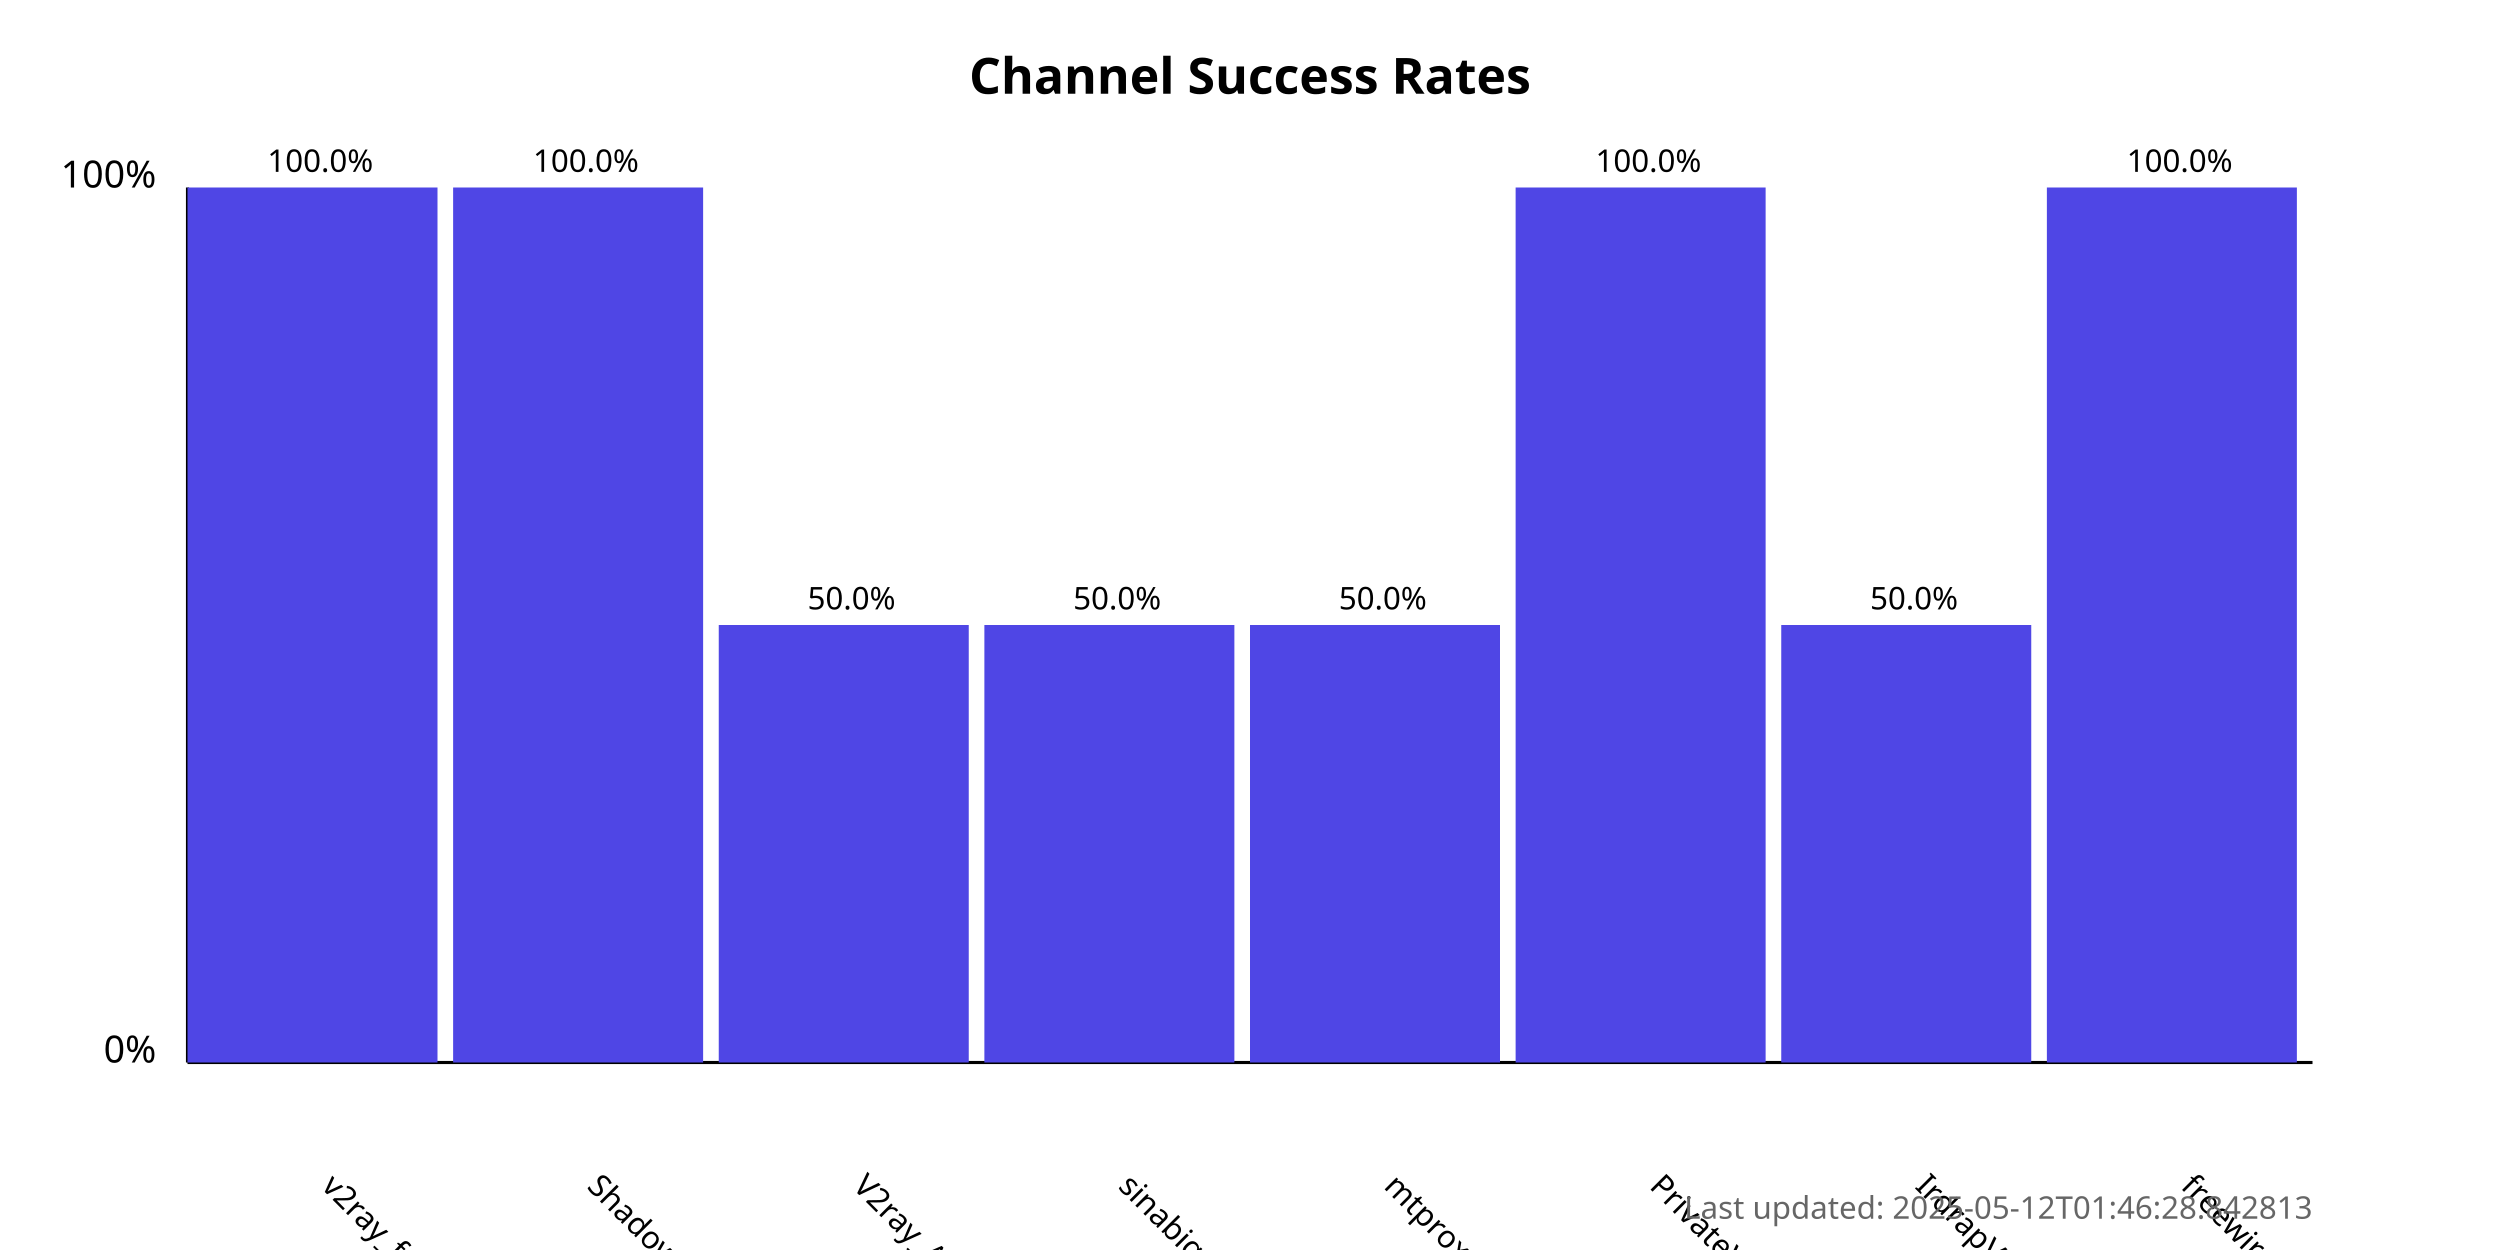
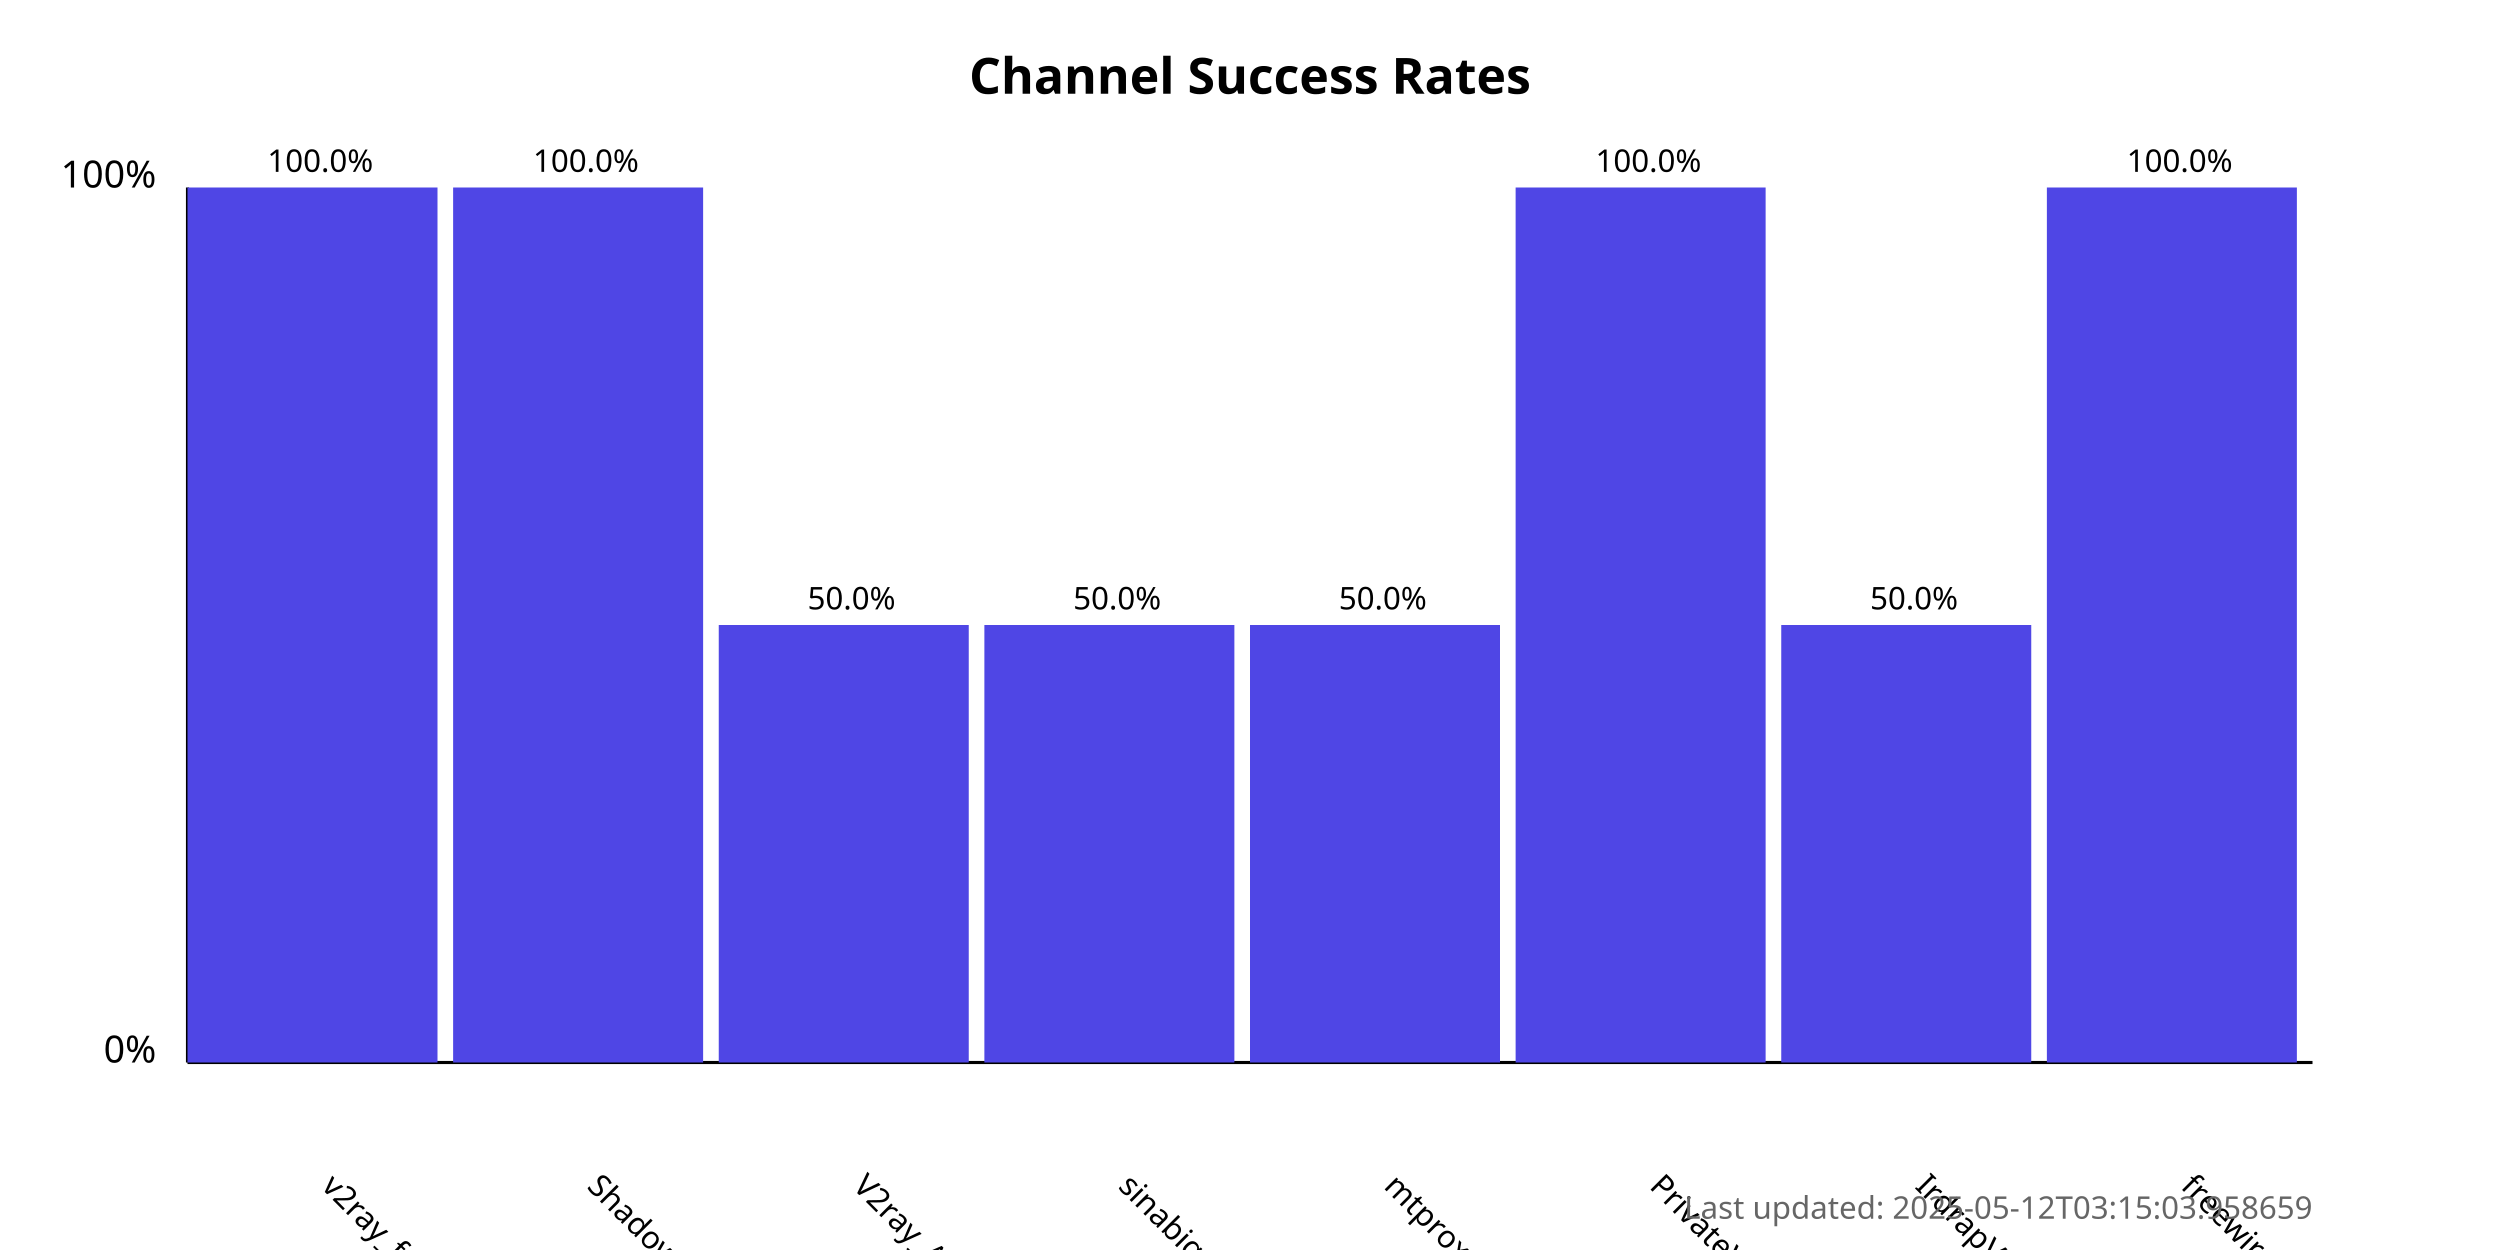
<svg xmlns="http://www.w3.org/2000/svg" width="800" height="400">
  <style>
            .chart-title { font: bold 16px sans-serif; }
            .axis-label { font: 12px sans-serif; }
            .tick-label { font: 10px sans-serif; }
            .bar { fill: #4f46e5; }
            .bar:hover { fill: #6366f1; }
            .timestamp { font: 10px sans-serif; fill: #666; }
        </style>
  <text x="400.0" y="30" text-anchor="middle" class="chart-title">
            Channel Success Rates
        </text>
  <line x1="60" y1="340" x2="60" y2="60" stroke="black" stroke-width="1" />
  <line x1="60" y1="340" x2="740" y2="340" stroke="black" stroke-width="1" />
  <text x="50" y="340" text-anchor="end" class="axis-label">0%</text>
  <text x="50" y="60" text-anchor="end" class="axis-label">100%</text>
  <g>
    <rect x="60" y="60.0" width="80.0" height="280.0" class="bar" />
    <text x="102.5" y="380" transform="rotate(45, 102.5, 380)" text-anchor="start" class="tick-label">
                v2ray_free_conf
            </text>
    <text x="102.5" y="55.0" text-anchor="middle" class="tick-label">
                100.0%
            </text>
  </g>
  <g>
    <rect x="145.0" y="60.0" width="80.0" height="280.0" class="bar" />
    <text x="187.5" y="380" transform="rotate(45, 187.5, 380)" text-anchor="start" class="tick-label">
                ShadowProxy66
            </text>
    <text x="187.5" y="55.0" text-anchor="middle" class="tick-label">
                100.0%
            </text>
  </g>
  <g>
    <rect x="230.0" y="200.0" width="80.0" height="140.0" class="bar" />
    <text x="272.5" y="380" transform="rotate(45, 272.5, 380)" text-anchor="start" class="tick-label">
                V2ray_Alpha
            </text>
    <text x="272.5" y="195.0" text-anchor="middle" class="tick-label">
                50.0%
            </text>
  </g>
  <g>
    <rect x="315.0" y="200.0" width="80.0" height="140.0" class="bar" />
    <text x="357.5" y="380" transform="rotate(45, 357.5, 380)" text-anchor="start" class="tick-label">
                sinabigo
            </text>
    <text x="357.5" y="195.0" text-anchor="middle" class="tick-label">
                50.0%
            </text>
  </g>
  <g>
    <rect x="400.0" y="200.0" width="80.0" height="140.0" class="bar" />
    <text x="442.5" y="380" transform="rotate(45, 442.5, 380)" text-anchor="start" class="tick-label">
                mtproxy_lists
            </text>
    <text x="442.5" y="195.0" text-anchor="middle" class="tick-label">
                50.0%
            </text>
  </g>
  <g>
    <rect x="485.0" y="60.0" width="80.0" height="280.0" class="bar" />
    <text x="527.5" y="380" transform="rotate(45, 527.5, 380)" text-anchor="start" class="tick-label">
                PrivateVPNs
            </text>
    <text x="527.5" y="55.0" text-anchor="middle" class="tick-label">
                100.0%
            </text>
  </g>
  <g>
    <rect x="570.0" y="200.0" width="80.0" height="140.0" class="bar" />
    <text x="612.5" y="380" transform="rotate(45, 612.5, 380)" text-anchor="start" class="tick-label">
                IrdrapVPNnews
            </text>
    <text x="612.5" y="195.0" text-anchor="middle" class="tick-label">
                50.0%
            </text>
  </g>
  <g>
    <rect x="655.0" y="60.0" width="80.0" height="280.0" class="bar" />
    <text x="697.5" y="380" transform="rotate(45, 697.5, 380)" text-anchor="start" class="tick-label">
                freewireguard
            </text>
    <text x="697.5" y="55.0" text-anchor="middle" class="tick-label">
                100.0%
            </text>
  </g>
  <text x="740" y="390" text-anchor="end" class="timestamp">
-             Last updated: 2025-05-12T01:46:28.842813
+             Last updated: 2025-05-12T03:15:03.958659
        </text>
</svg>
